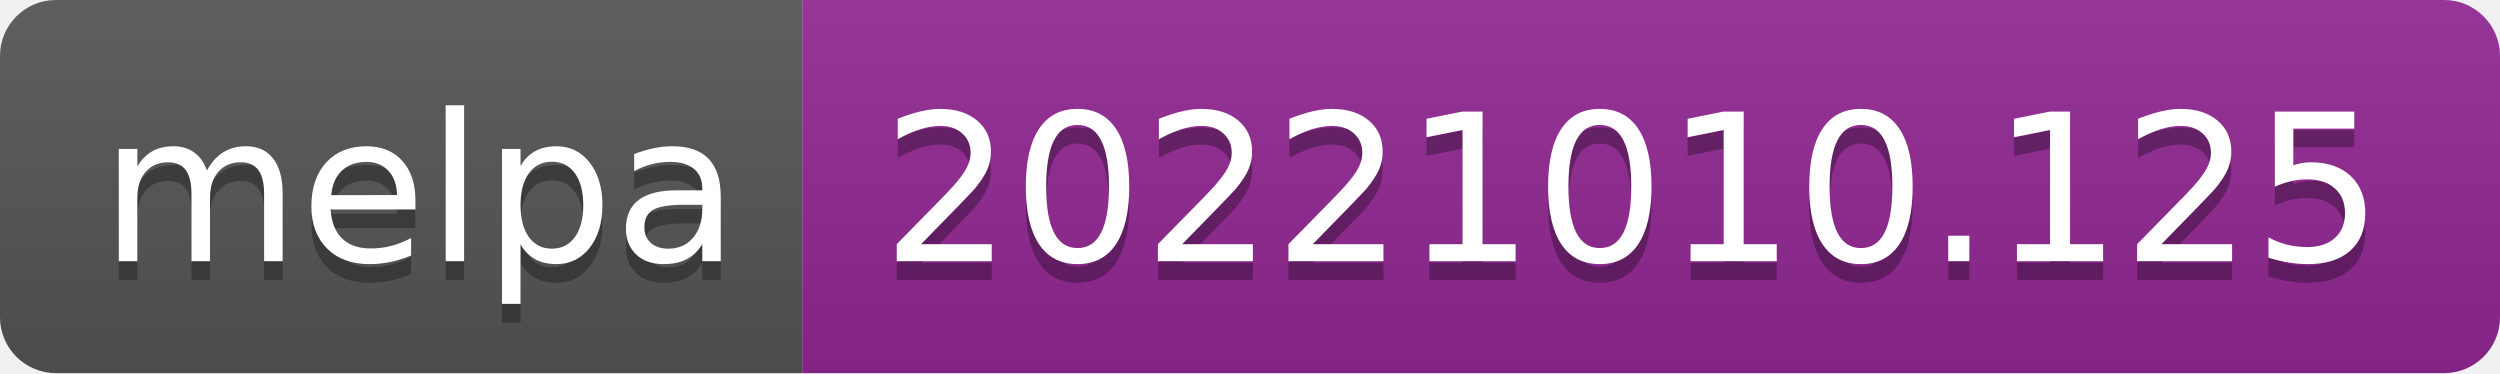
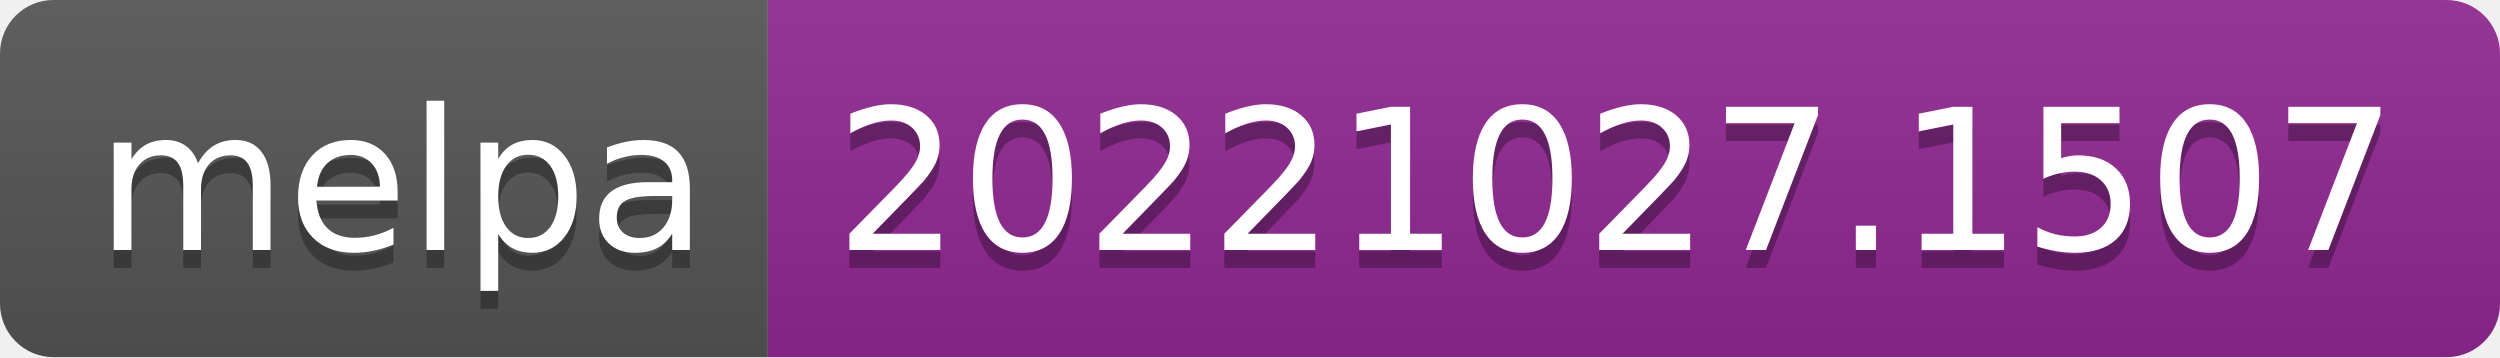
- <svg xmlns="http://www.w3.org/2000/svg" width="134" height="20" role="img" aria-label="melpa: 20221010.125">
+ <svg xmlns="http://www.w3.org/2000/svg" width="140" height="20" role="img" aria-label="melpa: 20221027.1507">
  <linearGradient id="s" x2="0" y2="100%">
    <stop offset="0" stop-color="#bbb" stop-opacity=".1" />
    <stop offset="1" stop-opacity=".1" />
  </linearGradient>
  <clipPath id="r">
-     <rect width="134" height="20" rx="3" fill="#fff" />
+     <rect width="140" height="20" rx="3" fill="#fff" />
  </clipPath>
  <g clip-path="url(#r)">
    <rect width="43" height="20" fill="#555" />
-     <rect x="43" width="91" height="20" fill="#922793" />
-     <rect width="134" height="20" fill="url(#s)" />
+     <rect x="43" width="97" height="20" fill="#922793" />
+     <rect width="140" height="20" fill="url(#s)" />
  </g>
  <g fill="#fff" text-anchor="middle" font-family="Verdana,Geneva,DejaVu Sans,sans-serif" text-rendering="geometricPrecision" font-size="110">
    <text aria-hidden="true" x="225" y="150" fill="#010101" fill-opacity=".3" transform="scale(.1)" textLength="330">melpa</text>
    <text x="225" y="140" transform="scale(.1)" fill="#fff" textLength="330">melpa</text>
-     <text aria-hidden="true" x="875" y="150" fill="#010101" fill-opacity=".3" transform="scale(.1)" textLength="810">20221010.125</text>
-     <text x="875" y="140" transform="scale(.1)" fill="#fff" textLength="810">20221010.125</text>
+     <text aria-hidden="true" x="905" y="150" fill="#010101" fill-opacity=".3" transform="scale(.1)" textLength="870">20221027.1507</text>
+     <text x="905" y="140" transform="scale(.1)" fill="#fff" textLength="870">20221027.1507</text>
  </g>
</svg>
